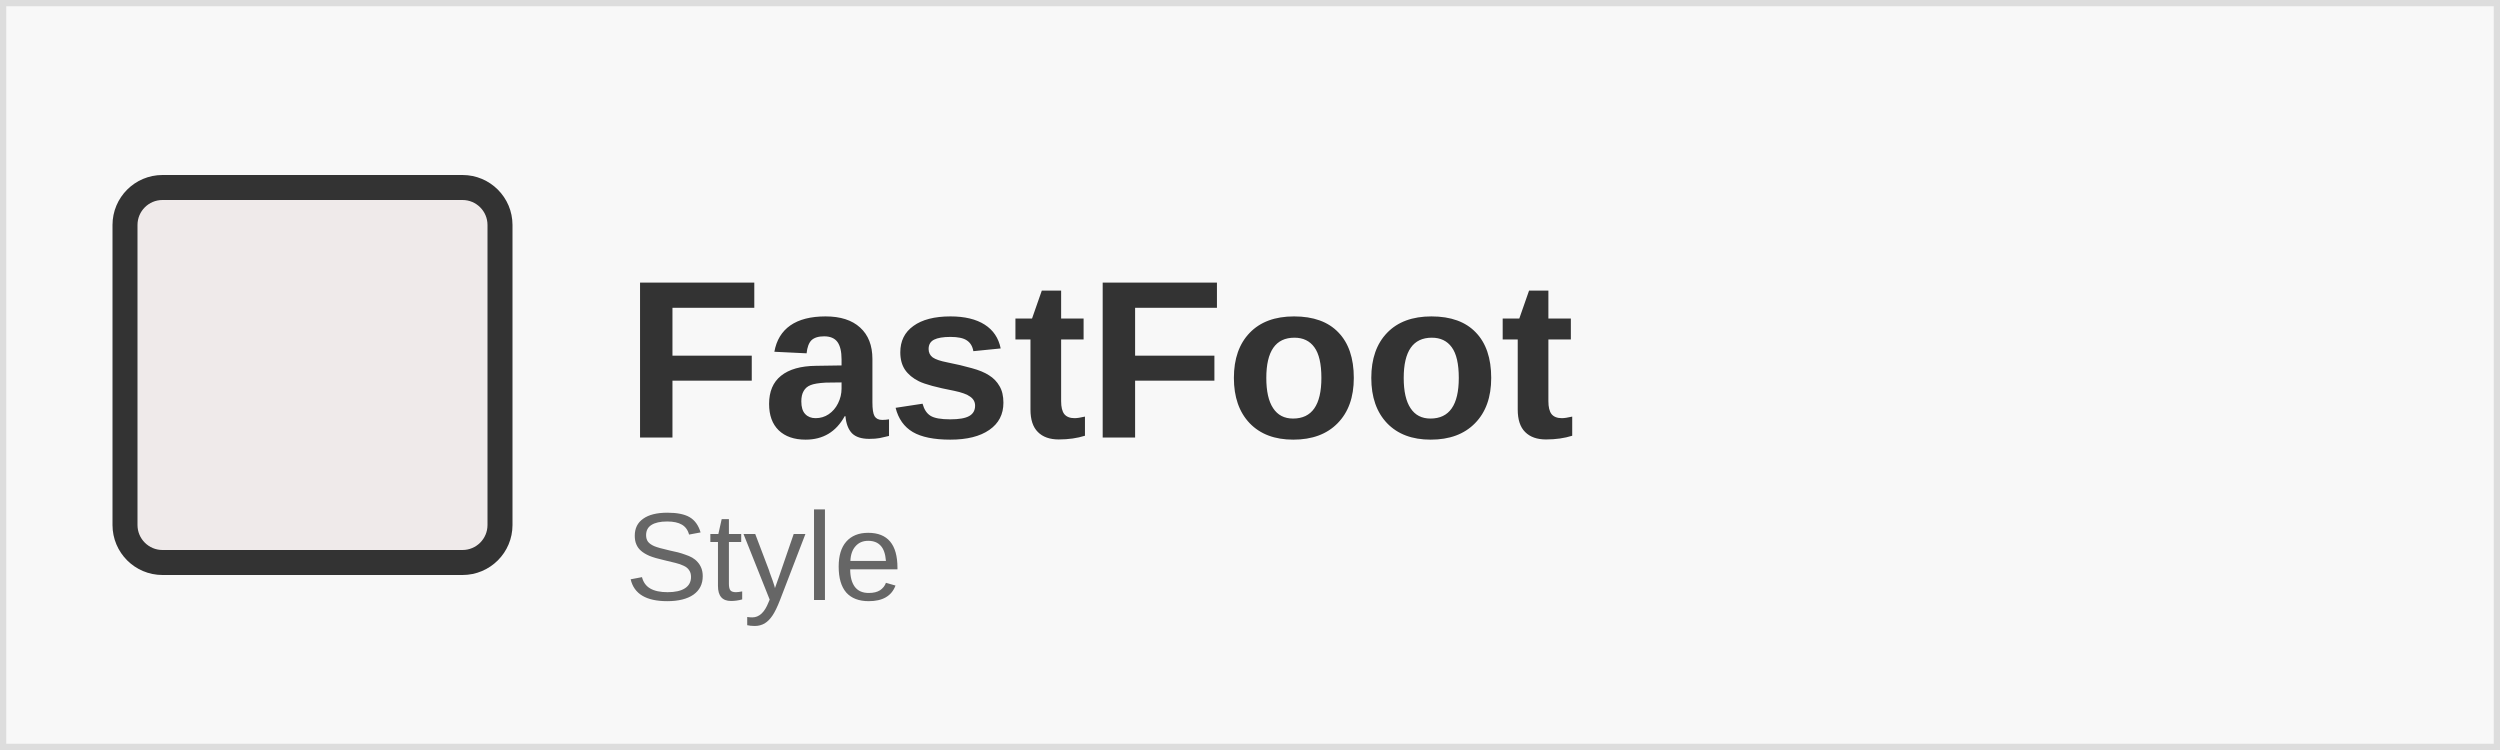
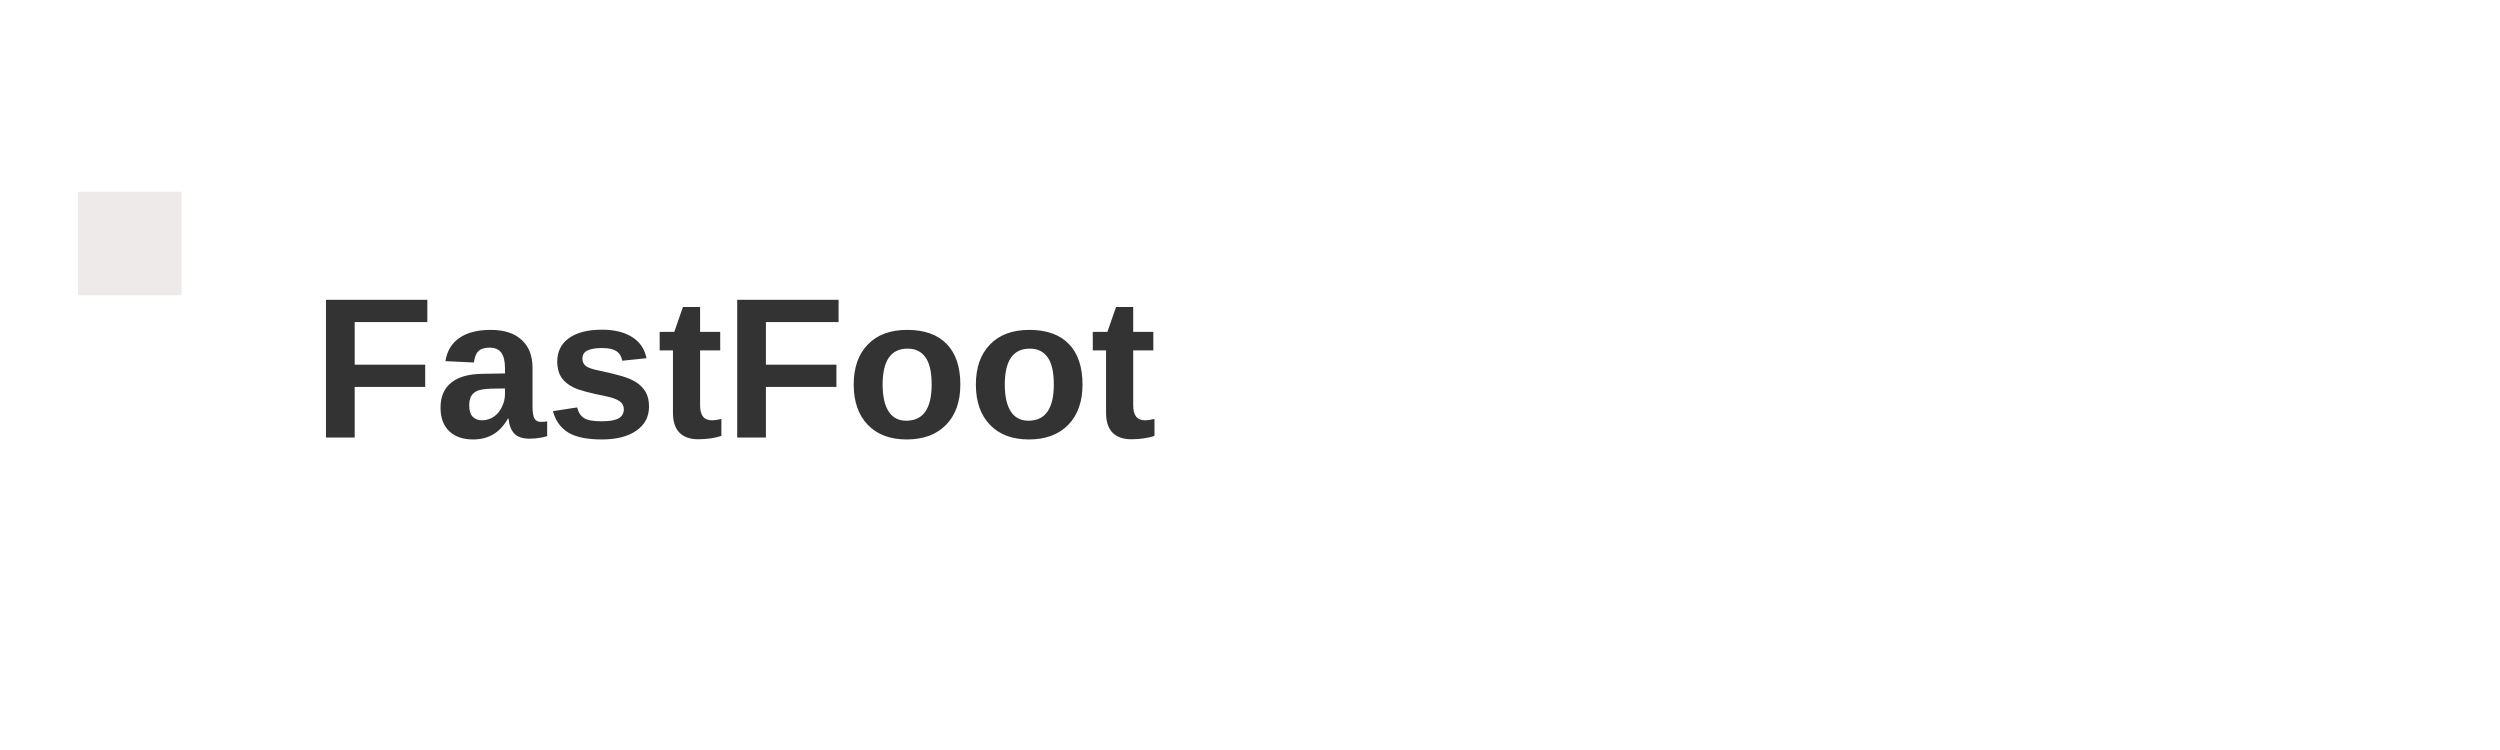
<svg xmlns="http://www.w3.org/2000/svg" width="200" height="60" viewBox="0 0 200 60">
-   <rect x="0" y="0" width="200" height="60" fill="#f8f8f8" stroke="#ddd" stroke-width="1" />
-   <rect x="10" y="15" width="30" height="30" fill="#EFEAEA" stroke="#333" stroke-width="2" rx="3" />
-   <text x="50" y="35" font-family="Arial, sans-serif" font-size="18" font-weight="bold" fill="#333">FastFoot</text>
-   <text x="50" y="48" font-family="Arial, sans-serif" font-size="10" fill="#666">Style</text>
+   <rect x="6.24" y="15.34" width="8.28" height="8.28" fill="#EFEAEA" />
+   <text x="25" y="35" font-family="Arial, sans-serif" font-size="16" font-weight="bold" fill="#333">FastFoot</text>
</svg>
